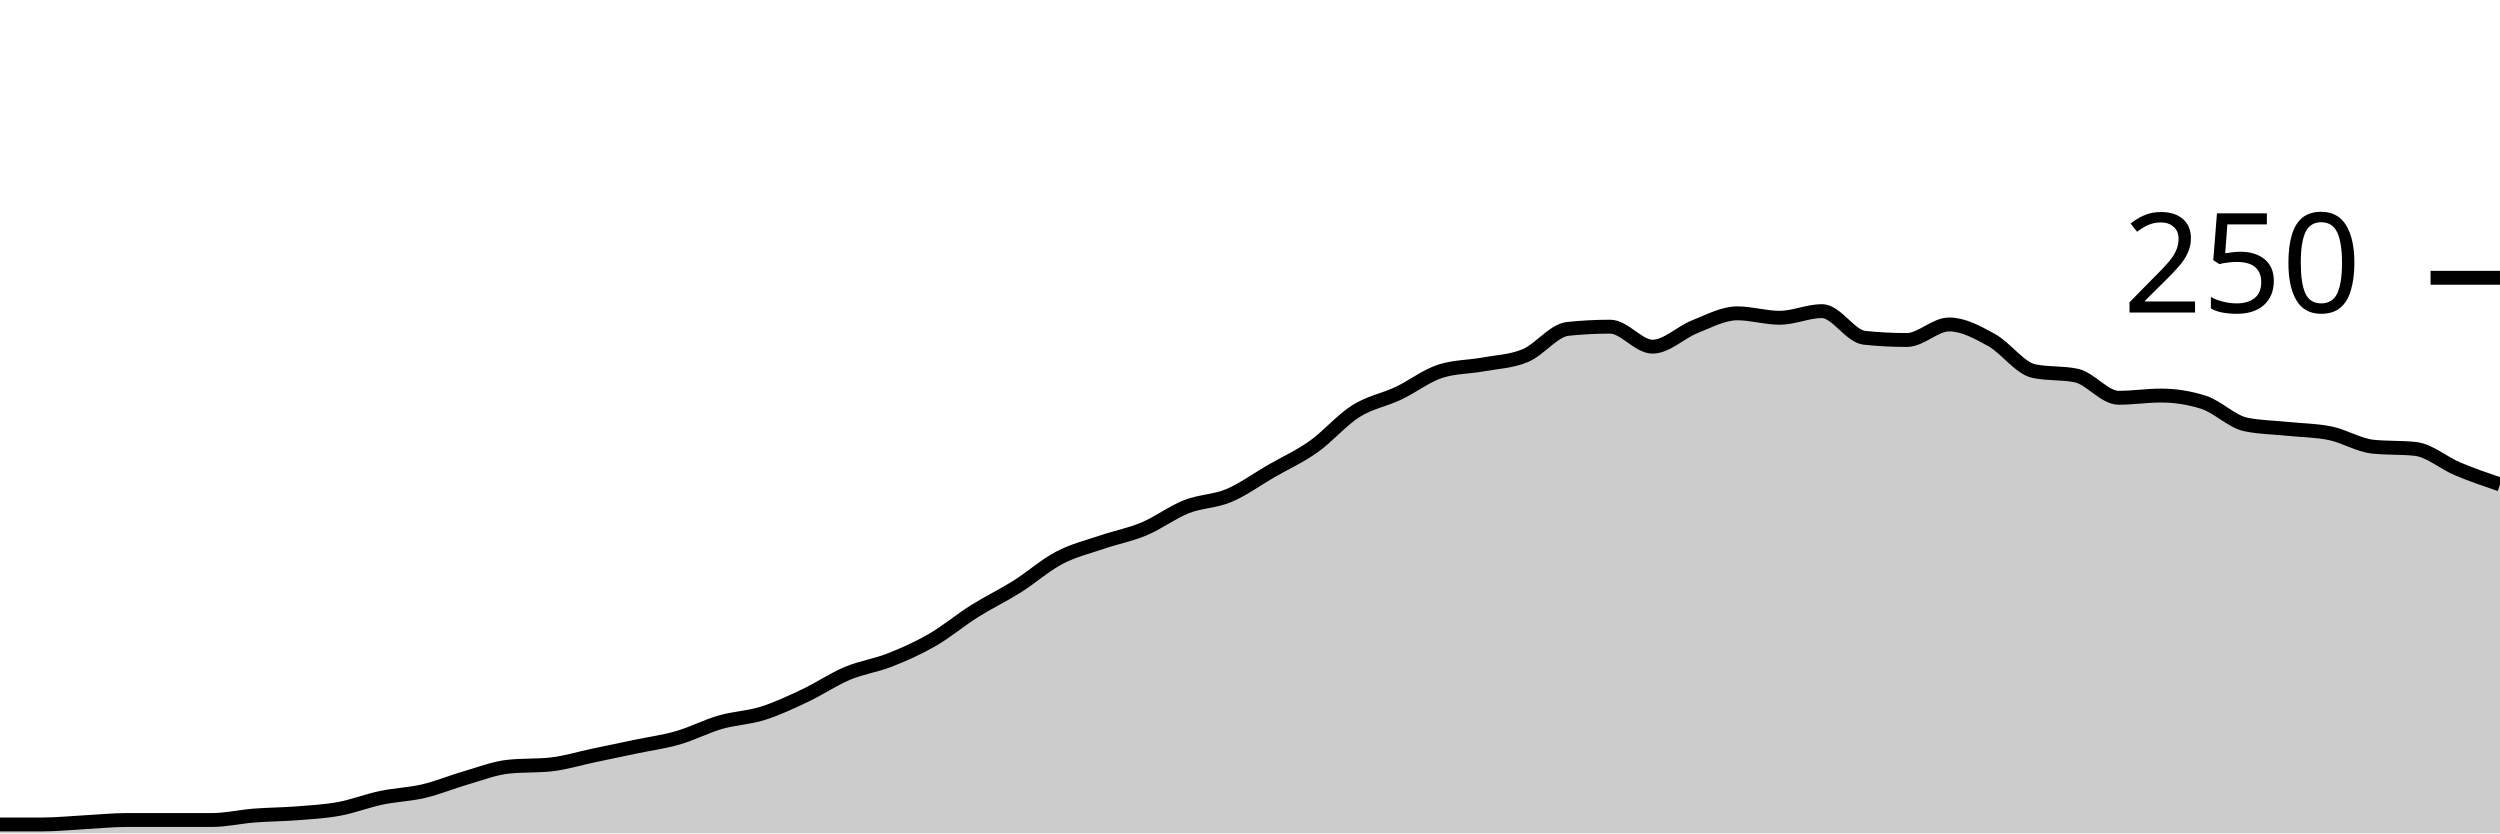
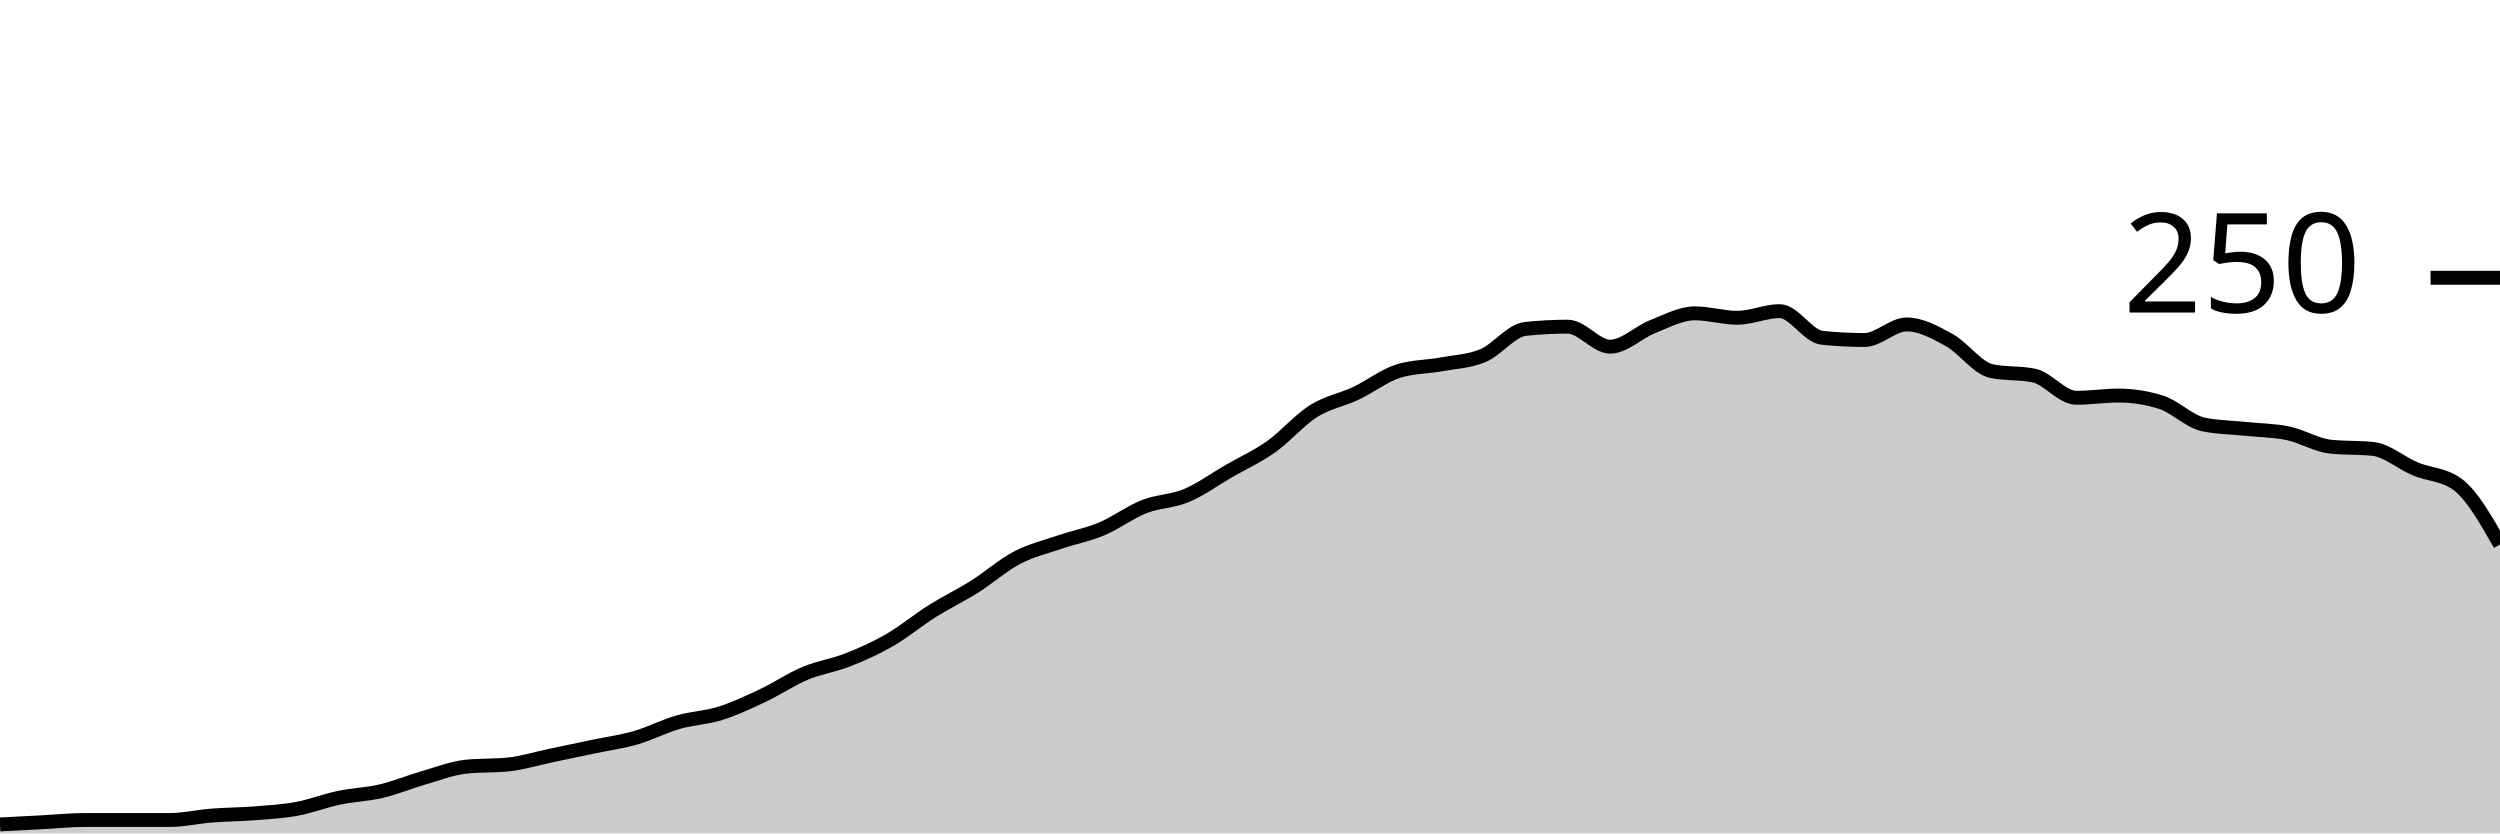
<svg xmlns="http://www.w3.org/2000/svg" viewBox="0 0 180 60">
  <g transform="translate(0,20)">
-     <path class="area" fill="rgba(0, 0, 0, 0.2)" d="M0,39.36C1.017,39.36,2.034,39.36,3.051,39.36C4.068,39.36,5.085,39.253,6.102,39.2C7.119,39.147,8.136,39.04,9.153,39.04C10.169,39.04,11.186,39.04,12.203,39.04C13.22,39.04,14.237,39.04,15.254,39.04C16.271,39.04,17.288,38.8,18.305,38.72C19.322,38.64,20.339,38.64,21.356,38.56C22.373,38.48,23.39,38.427,24.407,38.24C25.424,38.053,26.441,37.653,27.458,37.44C28.475,37.227,29.492,37.2,30.508,36.96C31.525,36.72,32.542,36.293,33.559,36C34.576,35.707,35.593,35.307,36.61,35.2C37.627,35.093,38.644,35.147,39.661,35.04C40.678,34.933,41.695,34.613,42.712,34.4C43.729,34.187,44.746,33.973,45.763,33.76C46.78,33.547,47.797,33.413,48.814,33.12C49.831,32.827,50.847,32.293,51.864,32C52.881,31.707,53.898,31.68,54.915,31.36C55.932,31.04,56.949,30.56,57.966,30.08C58.983,29.6,60,28.907,61.017,28.48C62.034,28.053,63.051,27.92,64.068,27.52C65.085,27.12,66.102,26.667,67.119,26.08C68.136,25.493,69.153,24.64,70.169,24C71.186,23.36,72.203,22.88,73.22,22.24C74.237,21.6,75.254,20.693,76.271,20.16C77.288,19.627,78.305,19.387,79.322,19.04C80.339,18.693,81.356,18.507,82.373,18.08C83.39,17.653,84.407,16.88,85.424,16.48C86.441,16.08,87.458,16.107,88.475,15.68C89.492,15.253,90.508,14.507,91.525,13.92C92.542,13.333,93.559,12.88,94.576,12.16C95.593,11.44,96.61,10.24,97.627,9.6C98.644,8.96,99.661,8.8,100.678,8.32C101.695,7.84,102.712,7.04,103.729,6.72C104.746,6.4,105.763,6.427,106.78,6.24C107.797,6.053,108.814,6.027,109.831,5.6C110.847,5.173,111.864,3.787,112.881,3.68C113.898,3.573,114.915,3.52,115.932,3.52C116.949,3.52,117.966,4.96,118.983,4.96C120,4.96,121.017,3.92,122.034,3.52C123.051,3.12,124.068,2.56,125.085,2.56C126.102,2.56,127.119,2.88,128.136,2.88C129.153,2.88,130.169,2.4,131.186,2.4C132.203,2.4,133.22,4.213,134.237,4.32C135.254,4.427,136.271,4.48,137.288,4.48C138.305,4.48,139.322,3.36,140.339,3.36C141.356,3.36,142.373,3.92,143.39,4.48C144.407,5.04,145.424,6.507,146.441,6.72C147.458,6.933,148.475,6.827,149.492,7.04C150.508,7.253,151.525,8.64,152.542,8.64C153.559,8.64,154.576,8.48,155.593,8.48C156.61,8.48,157.627,8.64,158.644,8.96C159.661,9.28,160.678,10.347,161.695,10.56C162.712,10.773,163.729,10.773,164.746,10.88C165.763,10.987,166.78,10.987,167.797,11.2C168.814,11.413,169.831,12.053,170.847,12.16C171.864,12.267,172.881,12.213,173.898,12.32C174.915,12.427,175.932,13.333,176.949,13.76C177.966,14.187,178.983,14.533,180,14.88L180,40C178.983,40,177.966,40,176.949,40C175.932,40,174.915,40,173.898,40C172.881,40,171.864,40,170.847,40C169.831,40,168.814,40,167.797,40C166.78,40,165.763,40,164.746,40C163.729,40,162.712,40,161.695,40C160.678,40,159.661,40,158.644,40C157.627,40,156.61,40,155.593,40C154.576,40,153.559,40,152.542,40C151.525,40,150.508,40,149.492,40C148.475,40,147.458,40,146.441,40C145.424,40,144.407,40,143.39,40C142.373,40,141.356,40,140.339,40C139.322,40,138.305,40,137.288,40C136.271,40,135.254,40,134.237,40C133.22,40,132.203,40,131.186,40C130.169,40,129.153,40,128.136,40C127.119,40,126.102,40,125.085,40C124.068,40,123.051,40,122.034,40C121.017,40,120,40,118.983,40C117.966,40,116.949,40,115.932,40C114.915,40,113.898,40,112.881,40C111.864,40,110.847,40,109.831,40C108.814,40,107.797,40,106.78,40C105.763,40,104.746,40,103.729,40C102.712,40,101.695,40,100.678,40C99.661,40,98.644,40,97.627,40C96.61,40,95.593,40,94.576,40C93.559,40,92.542,40,91.525,40C90.508,40,89.492,40,88.475,40C87.458,40,86.441,40,85.424,40C84.407,40,83.39,40,82.373,40C81.356,40,80.339,40,79.322,40C78.305,40,77.288,40,76.271,40C75.254,40,74.237,40,73.22,40C72.203,40,71.186,40,70.169,40C69.153,40,68.136,40,67.119,40C66.102,40,65.085,40,64.068,40C63.051,40,62.034,40,61.017,40C60,40,58.983,40,57.966,40C56.949,40,55.932,40,54.915,40C53.898,40,52.881,40,51.864,40C50.847,40,49.831,40,48.814,40C47.797,40,46.78,40,45.763,40C44.746,40,43.729,40,42.712,40C41.695,40,40.678,40,39.661,40C38.644,40,37.627,40,36.61,40C35.593,40,34.576,40,33.559,40C32.542,40,31.525,40,30.508,40C29.492,40,28.475,40,27.458,40C26.441,40,25.424,40,24.407,40C23.39,40,22.373,40,21.356,40C20.339,40,19.322,40,18.305,40C17.288,40,16.271,40,15.254,40C14.237,40,13.22,40,12.203,40C11.186,40,10.169,40,9.153,40C8.136,40,7.119,40,6.102,40C5.085,40,4.068,40,3.051,40C2.034,40,1.017,40,0,40Z" />
-     <path class="line" stroke="black" fill="none" d="M0,39.36C1.017,39.36,2.034,39.36,3.051,39.36C4.068,39.36,5.085,39.253,6.102,39.2C7.119,39.147,8.136,39.04,9.153,39.04C10.169,39.04,11.186,39.04,12.203,39.04C13.22,39.04,14.237,39.04,15.254,39.04C16.271,39.04,17.288,38.8,18.305,38.72C19.322,38.64,20.339,38.64,21.356,38.56C22.373,38.48,23.39,38.427,24.407,38.24C25.424,38.053,26.441,37.653,27.458,37.44C28.475,37.227,29.492,37.2,30.508,36.96C31.525,36.72,32.542,36.293,33.559,36C34.576,35.707,35.593,35.307,36.61,35.2C37.627,35.093,38.644,35.147,39.661,35.04C40.678,34.933,41.695,34.613,42.712,34.4C43.729,34.187,44.746,33.973,45.763,33.76C46.78,33.547,47.797,33.413,48.814,33.12C49.831,32.827,50.847,32.293,51.864,32C52.881,31.707,53.898,31.68,54.915,31.36C55.932,31.04,56.949,30.56,57.966,30.08C58.983,29.6,60,28.907,61.017,28.48C62.034,28.053,63.051,27.92,64.068,27.52C65.085,27.12,66.102,26.667,67.119,26.08C68.136,25.493,69.153,24.64,70.169,24C71.186,23.36,72.203,22.88,73.22,22.24C74.237,21.6,75.254,20.693,76.271,20.16C77.288,19.627,78.305,19.387,79.322,19.04C80.339,18.693,81.356,18.507,82.373,18.08C83.39,17.653,84.407,16.88,85.424,16.48C86.441,16.08,87.458,16.107,88.475,15.68C89.492,15.253,90.508,14.507,91.525,13.92C92.542,13.333,93.559,12.88,94.576,12.16C95.593,11.44,96.61,10.24,97.627,9.6C98.644,8.96,99.661,8.8,100.678,8.32C101.695,7.84,102.712,7.04,103.729,6.72C104.746,6.4,105.763,6.427,106.78,6.24C107.797,6.053,108.814,6.027,109.831,5.6C110.847,5.173,111.864,3.787,112.881,3.68C113.898,3.573,114.915,3.52,115.932,3.52C116.949,3.52,117.966,4.96,118.983,4.96C120,4.96,121.017,3.92,122.034,3.52C123.051,3.12,124.068,2.56,125.085,2.56C126.102,2.56,127.119,2.88,128.136,2.88C129.153,2.88,130.169,2.4,131.186,2.4C132.203,2.4,133.22,4.213,134.237,4.32C135.254,4.427,136.271,4.48,137.288,4.48C138.305,4.48,139.322,3.36,140.339,3.36C141.356,3.36,142.373,3.92,143.39,4.48C144.407,5.04,145.424,6.507,146.441,6.72C147.458,6.933,148.475,6.827,149.492,7.04C150.508,7.253,151.525,8.64,152.542,8.64C153.559,8.64,154.576,8.48,155.593,8.48C156.61,8.48,157.627,8.64,158.644,8.96C159.661,9.28,160.678,10.347,161.695,10.56C162.712,10.773,163.729,10.773,164.746,10.88C165.763,10.987,166.78,10.987,167.797,11.2C168.814,11.413,169.831,12.053,170.847,12.16C171.864,12.267,172.881,12.213,173.898,12.32C174.915,12.427,175.932,13.333,176.949,13.76C177.966,14.187,178.983,14.533,180,14.88" />
+     <path class="area" fill="rgba(0, 0, 0, 0.2)" d="M0,39.36C1.017,39.307,2.034,39.253,3.051,39.2C4.068,39.147,5.085,39.04,6.102,39.04C7.119,39.04,8.136,39.04,9.153,39.04C10.169,39.04,11.186,39.04,12.203,39.04C13.22,39.04,14.237,38.8,15.254,38.72C16.271,38.64,17.288,38.64,18.305,38.56C19.322,38.48,20.339,38.427,21.356,38.24C22.373,38.053,23.39,37.653,24.407,37.44C25.424,37.227,26.441,37.2,27.458,36.96C28.475,36.72,29.492,36.293,30.508,36C31.525,35.707,32.542,35.307,33.559,35.2C34.576,35.093,35.593,35.147,36.61,35.04C37.627,34.933,38.644,34.613,39.661,34.4C40.678,34.187,41.695,33.973,42.712,33.76C43.729,33.547,44.746,33.413,45.763,33.12C46.78,32.827,47.797,32.293,48.814,32C49.831,31.707,50.847,31.68,51.864,31.36C52.881,31.04,53.898,30.56,54.915,30.08C55.932,29.6,56.949,28.907,57.966,28.48C58.983,28.053,60,27.92,61.017,27.52C62.034,27.12,63.051,26.667,64.068,26.08C65.085,25.493,66.102,24.64,67.119,24C68.136,23.36,69.153,22.88,70.169,22.24C71.186,21.6,72.203,20.693,73.22,20.16C74.237,19.627,75.254,19.387,76.271,19.04C77.288,18.693,78.305,18.507,79.322,18.08C80.339,17.653,81.356,16.88,82.373,16.48C83.39,16.08,84.407,16.107,85.424,15.68C86.441,15.253,87.458,14.507,88.475,13.92C89.492,13.333,90.508,12.88,91.525,12.16C92.542,11.44,93.559,10.24,94.576,9.6C95.593,8.96,96.61,8.8,97.627,8.32C98.644,7.84,99.661,7.04,100.678,6.72C101.695,6.4,102.712,6.427,103.729,6.24C104.746,6.053,105.763,6.027,106.78,5.6C107.797,5.173,108.814,3.787,109.831,3.68C110.847,3.573,111.864,3.52,112.881,3.52C113.898,3.52,114.915,4.96,115.932,4.96C116.949,4.96,117.966,3.92,118.983,3.52C120,3.12,121.017,2.56,122.034,2.56C123.051,2.56,124.068,2.88,125.085,2.88C126.102,2.88,127.119,2.4,128.136,2.4C129.153,2.4,130.169,4.213,131.186,4.32C132.203,4.427,133.22,4.48,134.237,4.48C135.254,4.48,136.271,3.36,137.288,3.36C138.305,3.36,139.322,3.92,140.339,4.48C141.356,5.04,142.373,6.507,143.39,6.72C144.407,6.933,145.424,6.827,146.441,7.04C147.458,7.253,148.475,8.64,149.492,8.64C150.508,8.64,151.525,8.48,152.542,8.48C153.559,8.48,154.576,8.64,155.593,8.96C156.61,9.28,157.627,10.347,158.644,10.56C159.661,10.773,160.678,10.773,161.695,10.88C162.712,10.987,163.729,10.987,164.746,11.2C165.763,11.413,166.78,12.053,167.797,12.16C168.814,12.267,169.831,12.213,170.847,12.32C171.864,12.427,172.881,13.333,173.898,13.76C174.915,14.187,175.932,14.133,176.949,14.88C177.966,15.627,178.983,17.413,180,19.2L180,40C178.983,40,177.966,40,176.949,40C175.932,40,174.915,40,173.898,40C172.881,40,171.864,40,170.847,40C169.831,40,168.814,40,167.797,40C166.78,40,165.763,40,164.746,40C163.729,40,162.712,40,161.695,40C160.678,40,159.661,40,158.644,40C157.627,40,156.61,40,155.593,40C154.576,40,153.559,40,152.542,40C151.525,40,150.508,40,149.492,40C148.475,40,147.458,40,146.441,40C145.424,40,144.407,40,143.39,40C142.373,40,141.356,40,140.339,40C139.322,40,138.305,40,137.288,40C136.271,40,135.254,40,134.237,40C133.22,40,132.203,40,131.186,40C130.169,40,129.153,40,128.136,40C127.119,40,126.102,40,125.085,40C124.068,40,123.051,40,122.034,40C121.017,40,120,40,118.983,40C117.966,40,116.949,40,115.932,40C114.915,40,113.898,40,112.881,40C111.864,40,110.847,40,109.831,40C108.814,40,107.797,40,106.78,40C105.763,40,104.746,40,103.729,40C102.712,40,101.695,40,100.678,40C99.661,40,98.644,40,97.627,40C96.61,40,95.593,40,94.576,40C93.559,40,92.542,40,91.525,40C90.508,40,89.492,40,88.475,40C87.458,40,86.441,40,85.424,40C84.407,40,83.39,40,82.373,40C81.356,40,80.339,40,79.322,40C78.305,40,77.288,40,76.271,40C75.254,40,74.237,40,73.22,40C72.203,40,71.186,40,70.169,40C69.153,40,68.136,40,67.119,40C66.102,40,65.085,40,64.068,40C63.051,40,62.034,40,61.017,40C60,40,58.983,40,57.966,40C56.949,40,55.932,40,54.915,40C53.898,40,52.881,40,51.864,40C50.847,40,49.831,40,48.814,40C47.797,40,46.78,40,45.763,40C44.746,40,43.729,40,42.712,40C41.695,40,40.678,40,39.661,40C38.644,40,37.627,40,36.61,40C35.593,40,34.576,40,33.559,40C32.542,40,31.525,40,30.508,40C29.492,40,28.475,40,27.458,40C26.441,40,25.424,40,24.407,40C23.39,40,22.373,40,21.356,40C20.339,40,19.322,40,18.305,40C17.288,40,16.271,40,15.254,40C14.237,40,13.22,40,12.203,40C11.186,40,10.169,40,9.153,40C8.136,40,7.119,40,6.102,40C5.085,40,4.068,40,3.051,40C2.034,40,1.017,40,0,40Z" />
+     <path class="line" stroke="black" fill="none" d="M0,39.36C1.017,39.307,2.034,39.253,3.051,39.2C4.068,39.147,5.085,39.04,6.102,39.04C7.119,39.04,8.136,39.04,9.153,39.04C10.169,39.04,11.186,39.04,12.203,39.04C13.22,39.04,14.237,38.8,15.254,38.72C16.271,38.64,17.288,38.64,18.305,38.56C19.322,38.48,20.339,38.427,21.356,38.24C22.373,38.053,23.39,37.653,24.407,37.44C25.424,37.227,26.441,37.2,27.458,36.96C28.475,36.72,29.492,36.293,30.508,36C31.525,35.707,32.542,35.307,33.559,35.2C34.576,35.093,35.593,35.147,36.61,35.04C37.627,34.933,38.644,34.613,39.661,34.4C40.678,34.187,41.695,33.973,42.712,33.76C43.729,33.547,44.746,33.413,45.763,33.12C46.78,32.827,47.797,32.293,48.814,32C49.831,31.707,50.847,31.68,51.864,31.36C52.881,31.04,53.898,30.56,54.915,30.08C55.932,29.6,56.949,28.907,57.966,28.48C58.983,28.053,60,27.92,61.017,27.52C62.034,27.12,63.051,26.667,64.068,26.08C65.085,25.493,66.102,24.64,67.119,24C68.136,23.36,69.153,22.88,70.169,22.24C71.186,21.6,72.203,20.693,73.22,20.16C74.237,19.627,75.254,19.387,76.271,19.04C77.288,18.693,78.305,18.507,79.322,18.08C80.339,17.653,81.356,16.88,82.373,16.48C83.39,16.08,84.407,16.107,85.424,15.68C86.441,15.253,87.458,14.507,88.475,13.92C89.492,13.333,90.508,12.88,91.525,12.16C92.542,11.44,93.559,10.24,94.576,9.6C95.593,8.96,96.61,8.8,97.627,8.32C98.644,7.84,99.661,7.04,100.678,6.72C101.695,6.4,102.712,6.427,103.729,6.24C104.746,6.053,105.763,6.027,106.78,5.6C107.797,5.173,108.814,3.787,109.831,3.68C110.847,3.573,111.864,3.52,112.881,3.52C113.898,3.52,114.915,4.96,115.932,4.96C116.949,4.96,117.966,3.92,118.983,3.52C120,3.12,121.017,2.56,122.034,2.56C123.051,2.56,124.068,2.88,125.085,2.88C126.102,2.88,127.119,2.4,128.136,2.4C129.153,2.4,130.169,4.213,131.186,4.32C132.203,4.427,133.22,4.48,134.237,4.48C135.254,4.48,136.271,3.36,137.288,3.36C138.305,3.36,139.322,3.92,140.339,4.48C141.356,5.04,142.373,6.507,143.39,6.72C144.407,6.933,145.424,6.827,146.441,7.04C147.458,7.253,148.475,8.64,149.492,8.64C150.508,8.64,151.525,8.48,152.542,8.48C153.559,8.48,154.576,8.64,155.593,8.96C156.61,9.28,157.627,10.347,158.644,10.56C159.661,10.773,160.678,10.773,161.695,10.88C162.712,10.987,163.729,10.987,164.746,11.2C165.763,11.413,166.78,12.053,167.797,12.16C168.814,12.267,169.831,12.213,170.847,12.32C171.864,12.427,172.881,13.333,173.898,13.76C174.915,14.187,175.932,14.133,176.949,14.88C177.966,15.627,178.983,17.413,180,19.2" />
    <path class="axis-ceiling" stroke-width="1" stroke="black" fill="none" d="M175,0L180,0" />
    <text class="axis-ceiling-label" font-family="sans-serif" text-anchor="end" font-size="10px" x="170" y="2.5">250</text>
  </g>
</svg>
